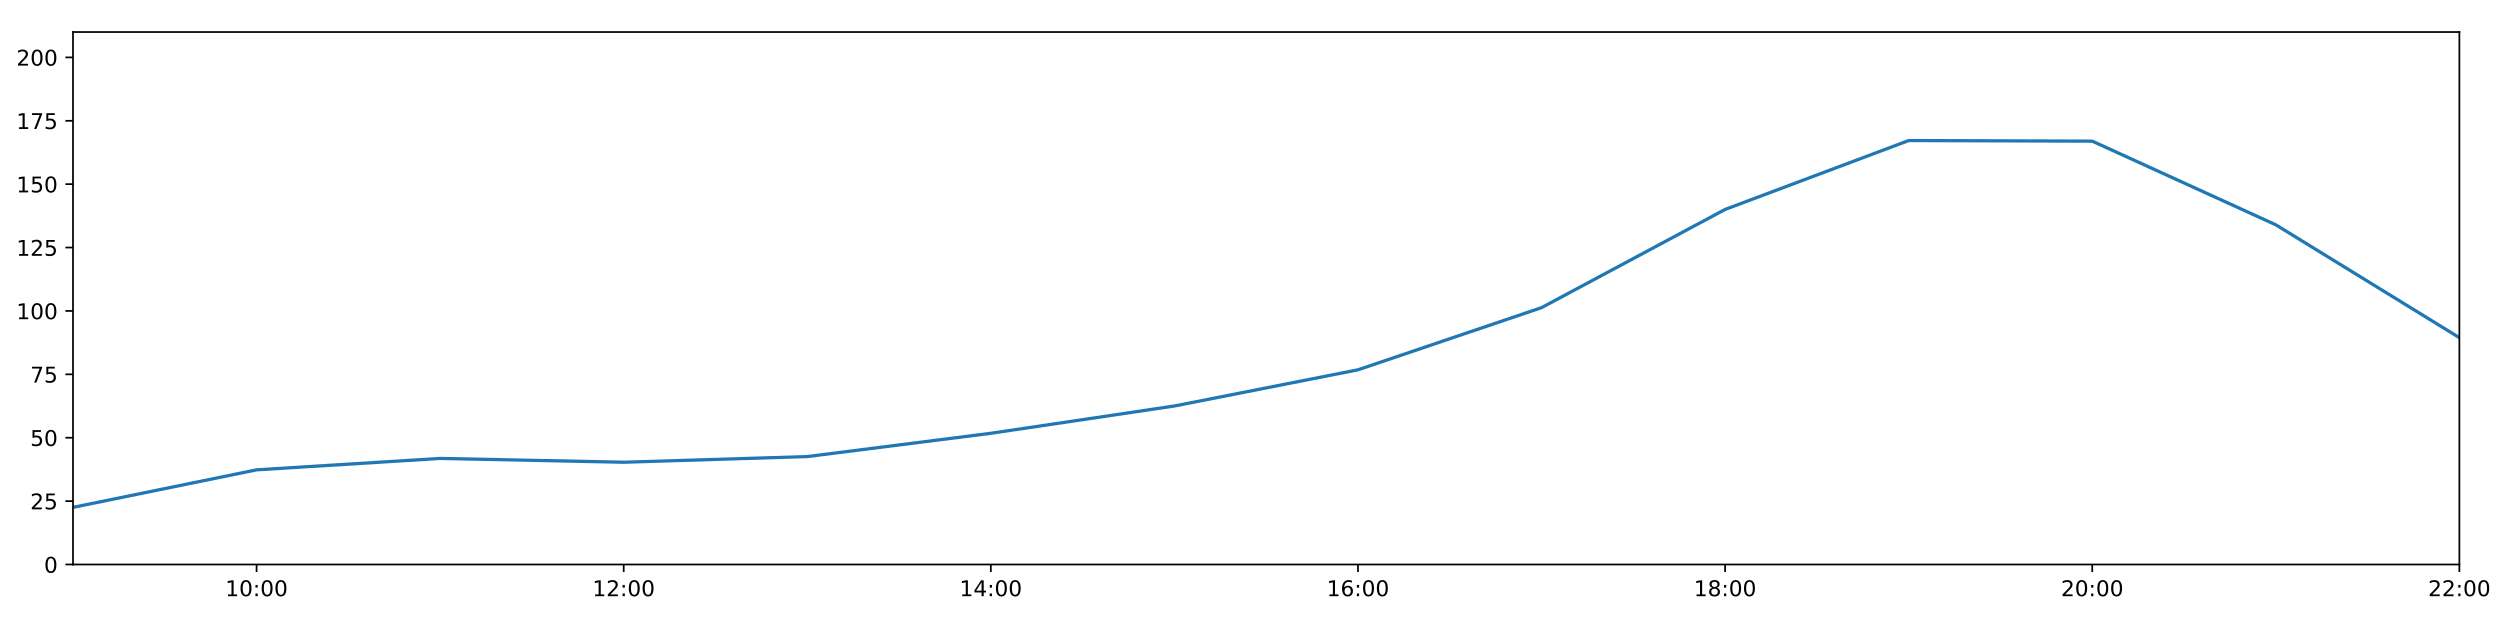
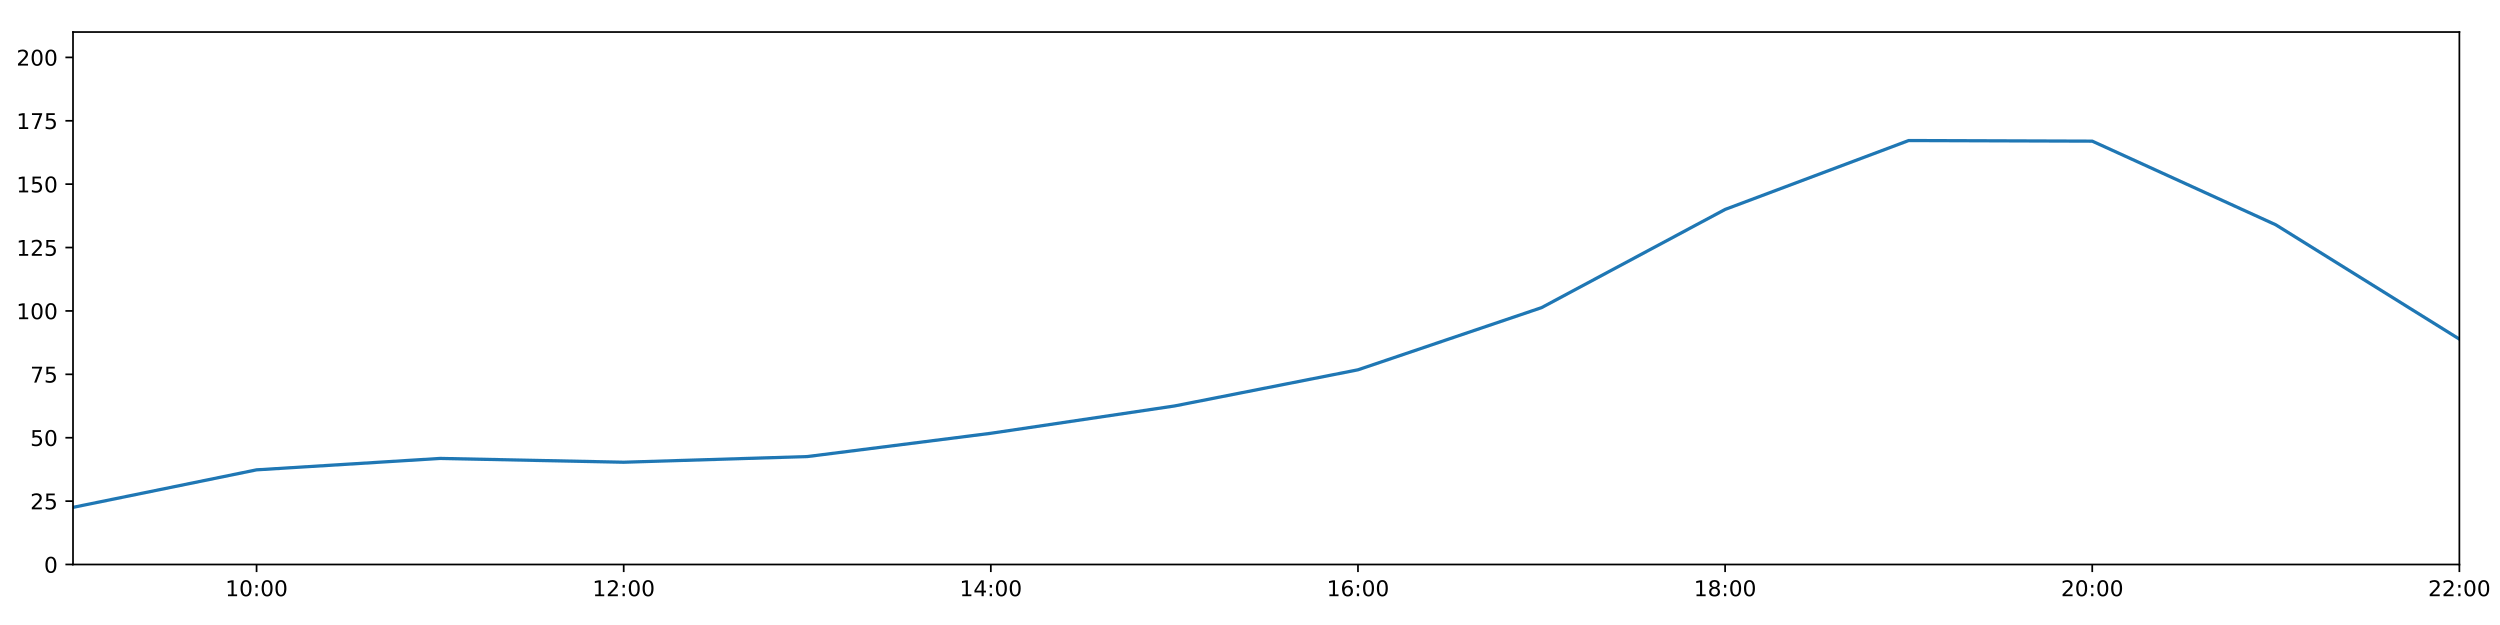
<svg xmlns="http://www.w3.org/2000/svg" xmlns:xlink="http://www.w3.org/1999/xlink" height="288pt" version="1.1" viewBox="0 0 1152 288" width="1152pt">
  <defs>
    <style type="text/css">
*{stroke-linecap:butt;stroke-linejoin:round;}
  </style>
  </defs>
  <g id="figure_1">
    <g id="patch_1">
      <path d="M 0 288  L 1152 288  L 1152 0  L 0 0  z " style="fill:#ffffff;" />
    </g>
    <g id="axes_1">
      <g id="patch_2">
        <path d="M 33.64 260.12  L 1133.28 260.12  L 1133.28 14.76  L 33.64 14.76  z " style="fill:#ffffff;" />
      </g>
      <g id="matplotlib.axis_1">
        <g id="xtick_1">
          <g id="line2d_1">
            <defs>
-               <path d="M 0 0  L 0 3.5  " id="m00a5d43e70" style="stroke:#000000;stroke-width:0.8;" />
-             </defs>
-             <g>
-               <use style="stroke:#000000;stroke-width:0.8;" x="118.228" xlink:href="#m00a5d43e70" y="260.12" />
+               <path d="M 0 0  L 0 3.5  " id="m7f4bb25f26" style="stroke:#000000;stroke-width:0.8;" />
+             </defs>
+             <g>
+               <use style="stroke:#000000;stroke-width:0.8;" x="118.228" xlink:href="#m7f4bb25f26" y="260.12" />
            </g>
          </g>
          <g id="text_1">
            <defs>
              <path d="M 12.406 8.297  L 28.516 8.297  L 28.516 63.922  L 10.984 60.406  L 10.984 69.391  L 28.422 72.906  L 38.281 72.906  L 38.281 8.297  L 54.391 8.297  L 54.391 0  L 12.406 0  z " id="DejaVuSans-49" />
              <path d="M 31.781 66.406  Q 24.172 66.406 20.328 58.906  Q 16.5 51.422 16.5 36.375  Q 16.5 21.391 20.328 13.891  Q 24.172 6.391 31.781 6.391  Q 39.453 6.391 43.281 13.891  Q 47.125 21.391 47.125 36.375  Q 47.125 51.422 43.281 58.906  Q 39.453 66.406 31.781 66.406  z M 31.781 74.219  Q 44.047 74.219 50.516 64.516  Q 56.984 54.828 56.984 36.375  Q 56.984 17.969 50.516 8.266  Q 44.047 -1.422 31.781 -1.422  Q 19.531 -1.422 13.062 8.266  Q 6.594 17.969 6.594 36.375  Q 6.594 54.828 13.062 64.516  Q 19.531 74.219 31.781 74.219  z " id="DejaVuSans-48" />
              <path d="M 11.719 12.406  L 22.016 12.406  L 22.016 0  L 11.719 0  z M 11.719 51.703  L 22.016 51.703  L 22.016 39.312  L 11.719 39.312  z " id="DejaVuSans-58" />
            </defs>
            <g transform="translate(103.8183 274.7184)scale(0.1 -0.1)">
              <use xlink:href="#DejaVuSans-49" />
              <use x="63.623" xlink:href="#DejaVuSans-48" />
              <use x="127.246" xlink:href="#DejaVuSans-58" />
              <use x="160.938" xlink:href="#DejaVuSans-48" />
              <use x="224.561" xlink:href="#DejaVuSans-48" />
            </g>
          </g>
        </g>
        <g id="xtick_2">
          <g id="line2d_2">
            <g>
-               <use style="stroke:#000000;stroke-width:0.8;" x="287.403" xlink:href="#m00a5d43e70" y="260.12" />
+               <use style="stroke:#000000;stroke-width:0.8;" x="287.403" xlink:href="#m7f4bb25f26" y="260.12" />
            </g>
          </g>
          <g id="text_2">
            <defs>
              <path d="M 19.188 8.297  L 53.609 8.297  L 53.609 0  L 7.328 0  L 7.328 8.297  Q 12.938 14.109 22.625 23.891  Q 32.328 33.688 34.812 36.531  Q 39.547 41.844 41.422 45.531  Q 43.312 49.219 43.312 52.781  Q 43.312 58.594 39.234 62.25  Q 35.156 65.922 28.609 65.922  Q 23.969 65.922 18.812 64.312  Q 13.672 62.703 7.812 59.422  L 7.812 69.391  Q 13.766 71.781 18.938 73  Q 24.125 74.219 28.422 74.219  Q 39.75 74.219 46.484 68.547  Q 53.219 62.891 53.219 53.422  Q 53.219 48.922 51.531 44.891  Q 49.859 40.875 45.406 35.406  Q 44.188 33.984 37.641 27.219  Q 31.109 20.453 19.188 8.297  z " id="DejaVuSans-50" />
            </defs>
            <g transform="translate(272.9937 274.7184)scale(0.1 -0.1)">
              <use xlink:href="#DejaVuSans-49" />
              <use x="63.623" xlink:href="#DejaVuSans-50" />
              <use x="127.246" xlink:href="#DejaVuSans-58" />
              <use x="160.938" xlink:href="#DejaVuSans-48" />
              <use x="224.561" xlink:href="#DejaVuSans-48" />
            </g>
          </g>
        </g>
        <g id="xtick_3">
          <g id="line2d_3">
            <g>
-               <use style="stroke:#000000;stroke-width:0.8;" x="456.578" xlink:href="#m00a5d43e70" y="260.12" />
+               <use style="stroke:#000000;stroke-width:0.8;" x="456.578" xlink:href="#m7f4bb25f26" y="260.12" />
            </g>
          </g>
          <g id="text_3">
            <defs>
              <path d="M 37.797 64.312  L 12.891 25.391  L 37.797 25.391  z M 35.203 72.906  L 47.609 72.906  L 47.609 25.391  L 58.016 25.391  L 58.016 17.188  L 47.609 17.188  L 47.609 0  L 37.797 0  L 37.797 17.188  L 4.891 17.188  L 4.891 26.703  z " id="DejaVuSans-52" />
            </defs>
            <g transform="translate(442.1691 274.7184)scale(0.1 -0.1)">
              <use xlink:href="#DejaVuSans-49" />
              <use x="63.623" xlink:href="#DejaVuSans-52" />
              <use x="127.246" xlink:href="#DejaVuSans-58" />
              <use x="160.938" xlink:href="#DejaVuSans-48" />
              <use x="224.561" xlink:href="#DejaVuSans-48" />
            </g>
          </g>
        </g>
        <g id="xtick_4">
          <g id="line2d_4">
            <g>
-               <use style="stroke:#000000;stroke-width:0.8;" x="625.754" xlink:href="#m00a5d43e70" y="260.12" />
+               <use style="stroke:#000000;stroke-width:0.8;" x="625.754" xlink:href="#m7f4bb25f26" y="260.12" />
            </g>
          </g>
          <g id="text_4">
            <defs>
              <path d="M 33.016 40.375  Q 26.375 40.375 22.484 35.828  Q 18.609 31.297 18.609 23.391  Q 18.609 15.531 22.484 10.953  Q 26.375 6.391 33.016 6.391  Q 39.656 6.391 43.531 10.953  Q 47.406 15.531 47.406 23.391  Q 47.406 31.297 43.531 35.828  Q 39.656 40.375 33.016 40.375  z M 52.594 71.297  L 52.594 62.312  Q 48.875 64.062 45.094 64.984  Q 41.312 65.922 37.594 65.922  Q 27.828 65.922 22.672 59.328  Q 17.531 52.734 16.797 39.406  Q 19.672 43.656 24.016 45.922  Q 28.375 48.188 33.594 48.188  Q 44.578 48.188 50.953 41.516  Q 57.328 34.859 57.328 23.391  Q 57.328 12.156 50.688 5.359  Q 44.047 -1.422 33.016 -1.422  Q 20.359 -1.422 13.672 8.266  Q 6.984 17.969 6.984 36.375  Q 6.984 53.656 15.188 63.938  Q 23.391 74.219 37.203 74.219  Q 40.922 74.219 44.703 73.484  Q 48.484 72.75 52.594 71.297  z " id="DejaVuSans-54" />
            </defs>
            <g transform="translate(611.3445 274.7184)scale(0.1 -0.1)">
              <use xlink:href="#DejaVuSans-49" />
              <use x="63.623" xlink:href="#DejaVuSans-54" />
              <use x="127.246" xlink:href="#DejaVuSans-58" />
              <use x="160.938" xlink:href="#DejaVuSans-48" />
              <use x="224.561" xlink:href="#DejaVuSans-48" />
            </g>
          </g>
        </g>
        <g id="xtick_5">
          <g id="line2d_5">
            <g>
-               <use style="stroke:#000000;stroke-width:0.8;" x="794.929" xlink:href="#m00a5d43e70" y="260.12" />
+               <use style="stroke:#000000;stroke-width:0.8;" x="794.929" xlink:href="#m7f4bb25f26" y="260.12" />
            </g>
          </g>
          <g id="text_5">
            <defs>
              <path d="M 31.781 34.625  Q 24.75 34.625 20.719 30.859  Q 16.703 27.094 16.703 20.516  Q 16.703 13.922 20.719 10.156  Q 24.75 6.391 31.781 6.391  Q 38.812 6.391 42.859 10.172  Q 46.922 13.969 46.922 20.516  Q 46.922 27.094 42.891 30.859  Q 38.875 34.625 31.781 34.625  z M 21.922 38.812  Q 15.578 40.375 12.031 44.719  Q 8.5 49.078 8.5 55.328  Q 8.5 64.062 14.719 69.141  Q 20.953 74.219 31.781 74.219  Q 42.672 74.219 48.875 69.141  Q 55.078 64.062 55.078 55.328  Q 55.078 49.078 51.531 44.719  Q 48 40.375 41.703 38.812  Q 48.828 37.156 52.797 32.312  Q 56.781 27.484 56.781 20.516  Q 56.781 9.906 50.312 4.234  Q 43.844 -1.422 31.781 -1.422  Q 19.734 -1.422 13.25 4.234  Q 6.781 9.906 6.781 20.516  Q 6.781 27.484 10.781 32.312  Q 14.797 37.156 21.922 38.812  z M 18.312 54.391  Q 18.312 48.734 21.844 45.562  Q 25.391 42.391 31.781 42.391  Q 38.141 42.391 41.719 45.562  Q 45.312 48.734 45.312 54.391  Q 45.312 60.062 41.719 63.234  Q 38.141 66.406 31.781 66.406  Q 25.391 66.406 21.844 63.234  Q 18.312 60.062 18.312 54.391  z " id="DejaVuSans-56" />
            </defs>
            <g transform="translate(780.5199 274.7184)scale(0.1 -0.1)">
              <use xlink:href="#DejaVuSans-49" />
              <use x="63.623" xlink:href="#DejaVuSans-56" />
              <use x="127.246" xlink:href="#DejaVuSans-58" />
              <use x="160.938" xlink:href="#DejaVuSans-48" />
              <use x="224.561" xlink:href="#DejaVuSans-48" />
            </g>
          </g>
        </g>
        <g id="xtick_6">
          <g id="line2d_6">
            <g>
-               <use style="stroke:#000000;stroke-width:0.8;" x="964.105" xlink:href="#m00a5d43e70" y="260.12" />
+               <use style="stroke:#000000;stroke-width:0.8;" x="964.105" xlink:href="#m7f4bb25f26" y="260.12" />
            </g>
          </g>
          <g id="text_6">
            <g transform="translate(949.6952 274.7184)scale(0.1 -0.1)">
              <use xlink:href="#DejaVuSans-50" />
              <use x="63.623" xlink:href="#DejaVuSans-48" />
              <use x="127.246" xlink:href="#DejaVuSans-58" />
              <use x="160.938" xlink:href="#DejaVuSans-48" />
              <use x="224.561" xlink:href="#DejaVuSans-48" />
            </g>
          </g>
        </g>
        <g id="xtick_7">
          <g id="line2d_7">
            <g>
-               <use style="stroke:#000000;stroke-width:0.8;" x="1133.28" xlink:href="#m00a5d43e70" y="260.12" />
+               <use style="stroke:#000000;stroke-width:0.8;" x="1133.28" xlink:href="#m7f4bb25f26" y="260.12" />
            </g>
          </g>
          <g id="text_7">
            <g transform="translate(1118.871 274.7184)scale(0.1 -0.1)">
              <use xlink:href="#DejaVuSans-50" />
              <use x="63.623" xlink:href="#DejaVuSans-50" />
              <use x="127.246" xlink:href="#DejaVuSans-58" />
              <use x="160.938" xlink:href="#DejaVuSans-48" />
              <use x="224.561" xlink:href="#DejaVuSans-48" />
            </g>
          </g>
        </g>
      </g>
      <g id="matplotlib.axis_2">
        <g id="ytick_1">
          <g id="line2d_8">
            <defs>
-               <path d="M 0 0  L -3.5 0  " id="mde89ffb004" style="stroke:#000000;stroke-width:0.8;" />
-             </defs>
-             <g>
-               <use style="stroke:#000000;stroke-width:0.8;" x="33.64" xlink:href="#mde89ffb004" y="260.12" />
+               <path d="M 0 0  L -3.5 0  " id="mf24a2338f3" style="stroke:#000000;stroke-width:0.8;" />
+             </defs>
+             <g>
+               <use style="stroke:#000000;stroke-width:0.8;" x="33.64" xlink:href="#mf24a2338f3" y="260.12" />
            </g>
          </g>
          <g id="text_8">
            <g transform="translate(20.2775 263.9192)scale(0.1 -0.1)">
              <use xlink:href="#DejaVuSans-48" />
            </g>
          </g>
        </g>
        <g id="ytick_2">
          <g id="line2d_9">
            <g>
-               <use style="stroke:#000000;stroke-width:0.8;" x="33.64" xlink:href="#mde89ffb004" y="230.91" />
+               <use style="stroke:#000000;stroke-width:0.8;" x="33.64" xlink:href="#mf24a2338f3" y="230.91" />
            </g>
          </g>
          <g id="text_9">
            <defs>
              <path d="M 10.797 72.906  L 49.516 72.906  L 49.516 64.594  L 19.828 64.594  L 19.828 46.734  Q 21.969 47.469 24.109 47.828  Q 26.266 48.188 28.422 48.188  Q 40.625 48.188 47.75 41.5  Q 54.891 34.812 54.891 23.391  Q 54.891 11.625 47.562 5.094  Q 40.234 -1.422 26.906 -1.422  Q 22.312 -1.422 17.547 -0.641  Q 12.797 0.141 7.719 1.703  L 7.719 11.625  Q 12.109 9.234 16.797 8.062  Q 21.484 6.891 26.703 6.891  Q 35.156 6.891 40.078 11.328  Q 45.016 15.766 45.016 23.391  Q 45.016 31 40.078 35.438  Q 35.156 39.891 26.703 39.891  Q 22.75 39.891 18.812 39.016  Q 14.891 38.141 10.797 36.281  z " id="DejaVuSans-53" />
            </defs>
            <g transform="translate(13.915 234.7097)scale(0.1 -0.1)">
              <use xlink:href="#DejaVuSans-50" />
              <use x="63.623" xlink:href="#DejaVuSans-53" />
            </g>
          </g>
        </g>
        <g id="ytick_3">
          <g id="line2d_10">
            <g>
-               <use style="stroke:#000000;stroke-width:0.8;" x="33.64" xlink:href="#mde89ffb004" y="201.701" />
+               <use style="stroke:#000000;stroke-width:0.8;" x="33.64" xlink:href="#mf24a2338f3" y="201.701" />
            </g>
          </g>
          <g id="text_10">
            <g transform="translate(13.915 205.5002)scale(0.1 -0.1)">
              <use xlink:href="#DejaVuSans-53" />
              <use x="63.623" xlink:href="#DejaVuSans-48" />
            </g>
          </g>
        </g>
        <g id="ytick_4">
          <g id="line2d_11">
            <g>
-               <use style="stroke:#000000;stroke-width:0.8;" x="33.64" xlink:href="#mde89ffb004" y="172.491" />
+               <use style="stroke:#000000;stroke-width:0.8;" x="33.64" xlink:href="#mf24a2338f3" y="172.491" />
            </g>
          </g>
          <g id="text_11">
            <defs>
              <path d="M 8.203 72.906  L 55.078 72.906  L 55.078 68.703  L 28.609 0  L 18.312 0  L 43.219 64.594  L 8.203 64.594  z " id="DejaVuSans-55" />
            </defs>
            <g transform="translate(13.915 176.2906)scale(0.1 -0.1)">
              <use xlink:href="#DejaVuSans-55" />
              <use x="63.623" xlink:href="#DejaVuSans-53" />
            </g>
          </g>
        </g>
        <g id="ytick_5">
          <g id="line2d_12">
            <g>
-               <use style="stroke:#000000;stroke-width:0.8;" x="33.64" xlink:href="#mde89ffb004" y="143.282" />
+               <use style="stroke:#000000;stroke-width:0.8;" x="33.64" xlink:href="#mf24a2338f3" y="143.282" />
            </g>
          </g>
          <g id="text_12">
            <g transform="translate(7.5525 147.0811)scale(0.1 -0.1)">
              <use xlink:href="#DejaVuSans-49" />
              <use x="63.623" xlink:href="#DejaVuSans-48" />
              <use x="127.246" xlink:href="#DejaVuSans-48" />
            </g>
          </g>
        </g>
        <g id="ytick_6">
          <g id="line2d_13">
            <g>
-               <use style="stroke:#000000;stroke-width:0.8;" x="33.64" xlink:href="#mde89ffb004" y="114.072" />
+               <use style="stroke:#000000;stroke-width:0.8;" x="33.64" xlink:href="#mf24a2338f3" y="114.072" />
            </g>
          </g>
          <g id="text_13">
            <g transform="translate(7.5525 117.8716)scale(0.1 -0.1)">
              <use xlink:href="#DejaVuSans-49" />
              <use x="63.623" xlink:href="#DejaVuSans-50" />
              <use x="127.246" xlink:href="#DejaVuSans-53" />
            </g>
          </g>
        </g>
        <g id="ytick_7">
          <g id="line2d_14">
            <g>
-               <use style="stroke:#000000;stroke-width:0.8;" x="33.64" xlink:href="#mde89ffb004" y="84.863" />
+               <use style="stroke:#000000;stroke-width:0.8;" x="33.64" xlink:href="#mf24a2338f3" y="84.863" />
            </g>
          </g>
          <g id="text_14">
            <g transform="translate(7.5525 88.66208)scale(0.1 -0.1)">
              <use xlink:href="#DejaVuSans-49" />
              <use x="63.623" xlink:href="#DejaVuSans-53" />
              <use x="127.246" xlink:href="#DejaVuSans-48" />
            </g>
          </g>
        </g>
        <g id="ytick_8">
          <g id="line2d_15">
            <g>
-               <use style="stroke:#000000;stroke-width:0.8;" x="33.64" xlink:href="#mde89ffb004" y="55.653" />
+               <use style="stroke:#000000;stroke-width:0.8;" x="33.64" xlink:href="#mf24a2338f3" y="55.653" />
            </g>
          </g>
          <g id="text_15">
            <g transform="translate(7.5525 59.45255)scale(0.1 -0.1)">
              <use xlink:href="#DejaVuSans-49" />
              <use x="63.623" xlink:href="#DejaVuSans-55" />
              <use x="127.246" xlink:href="#DejaVuSans-53" />
            </g>
          </g>
        </g>
        <g id="ytick_9">
          <g id="line2d_16">
            <g>
-               <use style="stroke:#000000;stroke-width:0.8;" x="33.64" xlink:href="#mde89ffb004" y="26.444" />
+               <use style="stroke:#000000;stroke-width:0.8;" x="33.64" xlink:href="#mf24a2338f3" y="26.444" />
            </g>
          </g>
          <g id="text_16">
            <g transform="translate(7.5525 30.24303)scale(0.1 -0.1)">
              <use xlink:href="#DejaVuSans-50" />
              <use x="63.623" xlink:href="#DejaVuSans-48" />
              <use x="127.246" xlink:href="#DejaVuSans-48" />
            </g>
          </g>
        </g>
      </g>
      <g id="line2d_17">
-         <path clip-path="url(#p8a41b1a885)" d="M 33.64 233.792  L 118.228 216.5  L 202.815 211.243  L 287.403 212.995  L 371.991 210.386  L 456.578 199.656  L 541.166 187.076  L 625.754 170.405  L 710.342 141.763  L 794.929 96.508  L 879.517 64.759  L 964.105 65.041  L 1048.692 103.599  L 1133.28 155.595  " style="fill:none;stroke:#1f77b4;stroke-linecap:square;stroke-width:1.5;" />
+         <path clip-path="url(#pe5d0cdc616)" d="M 33.64 233.792  L 118.228 216.5  L 202.815 211.243  L 287.403 212.995  L 371.991 210.386  L 456.578 199.656  L 541.166 187.076  L 625.754 170.405  L 710.342 141.763  L 794.929 96.508  L 879.517 64.759  L 964.105 65.041  L 1048.692 103.599  L 1133.28 156.264  " style="fill:none;stroke:#1f77b4;stroke-linecap:square;stroke-width:1.5;" />
      </g>
      <g id="patch_3">
        <path d="M 33.64 260.12  L 33.64 14.76  " style="fill:none;stroke:#000000;stroke-linecap:square;stroke-linejoin:miter;stroke-width:0.8;" />
      </g>
      <g id="patch_4">
        <path d="M 1133.28 260.12  L 1133.28 14.76  " style="fill:none;stroke:#000000;stroke-linecap:square;stroke-linejoin:miter;stroke-width:0.8;" />
      </g>
      <g id="patch_5">
        <path d="M 33.64 260.12  L 1133.28 260.12  " style="fill:none;stroke:#000000;stroke-linecap:square;stroke-linejoin:miter;stroke-width:0.8;" />
      </g>
      <g id="patch_6">
        <path d="M 33.64 14.76  L 1133.28 14.76  " style="fill:none;stroke:#000000;stroke-linecap:square;stroke-linejoin:miter;stroke-width:0.8;" />
      </g>
    </g>
  </g>
  <defs>
-     <clipPath id="p8a41b1a885">
+     <clipPath id="pe5d0cdc616">
      <rect height="245.36" width="1099.64" x="33.64" y="14.76" />
    </clipPath>
  </defs>
</svg>
